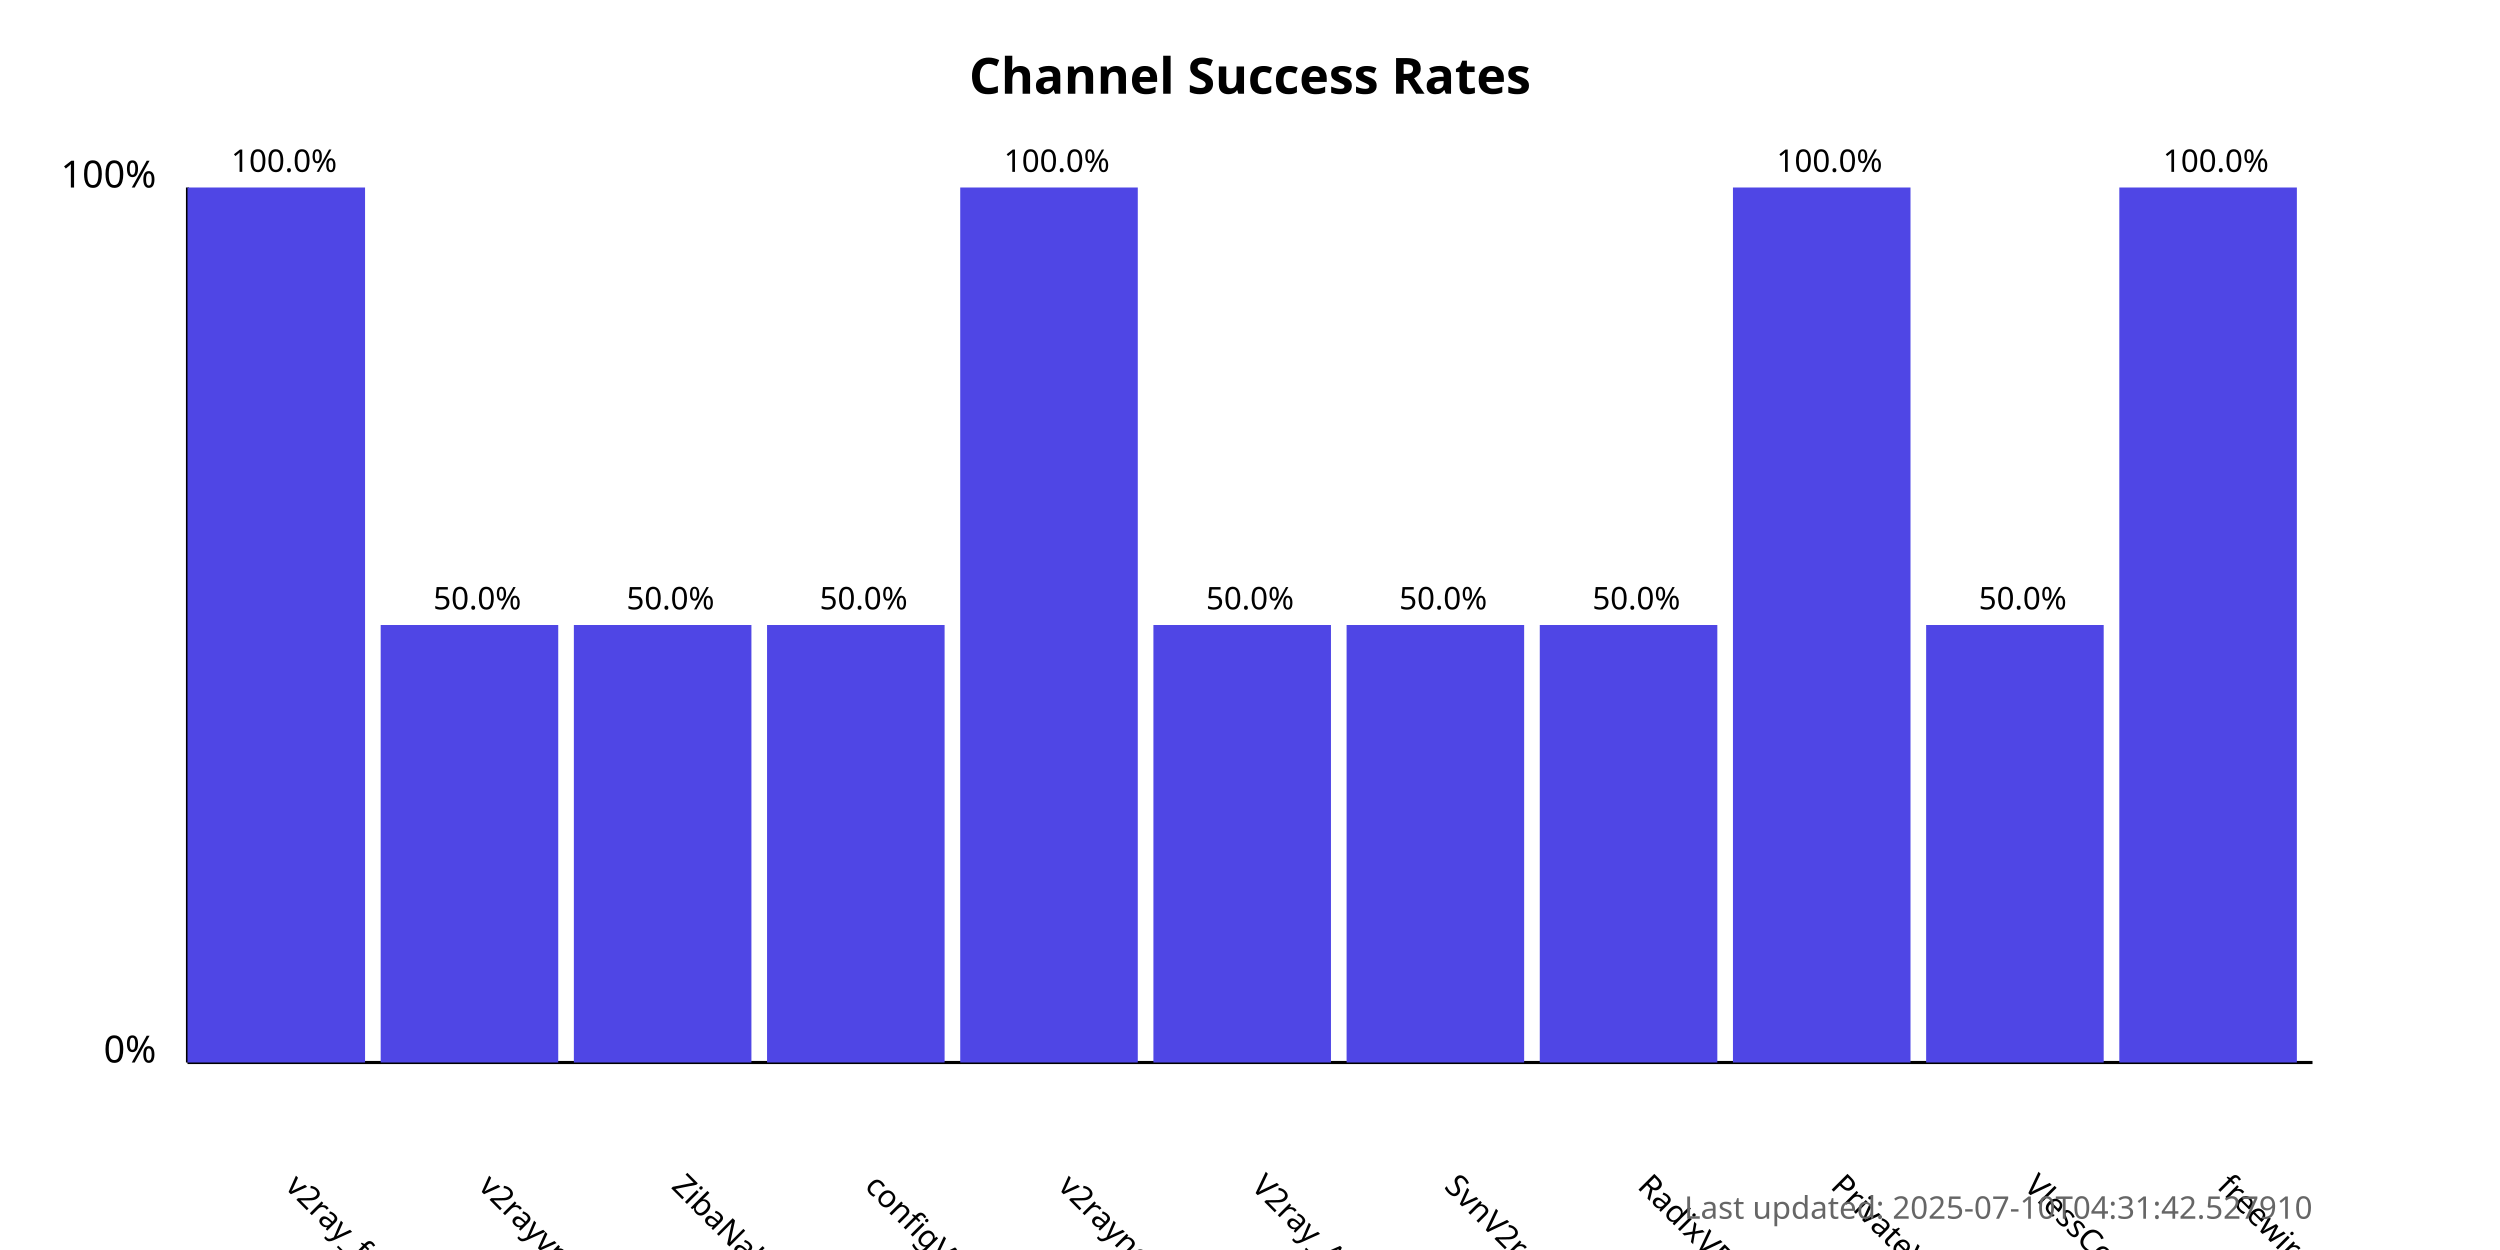
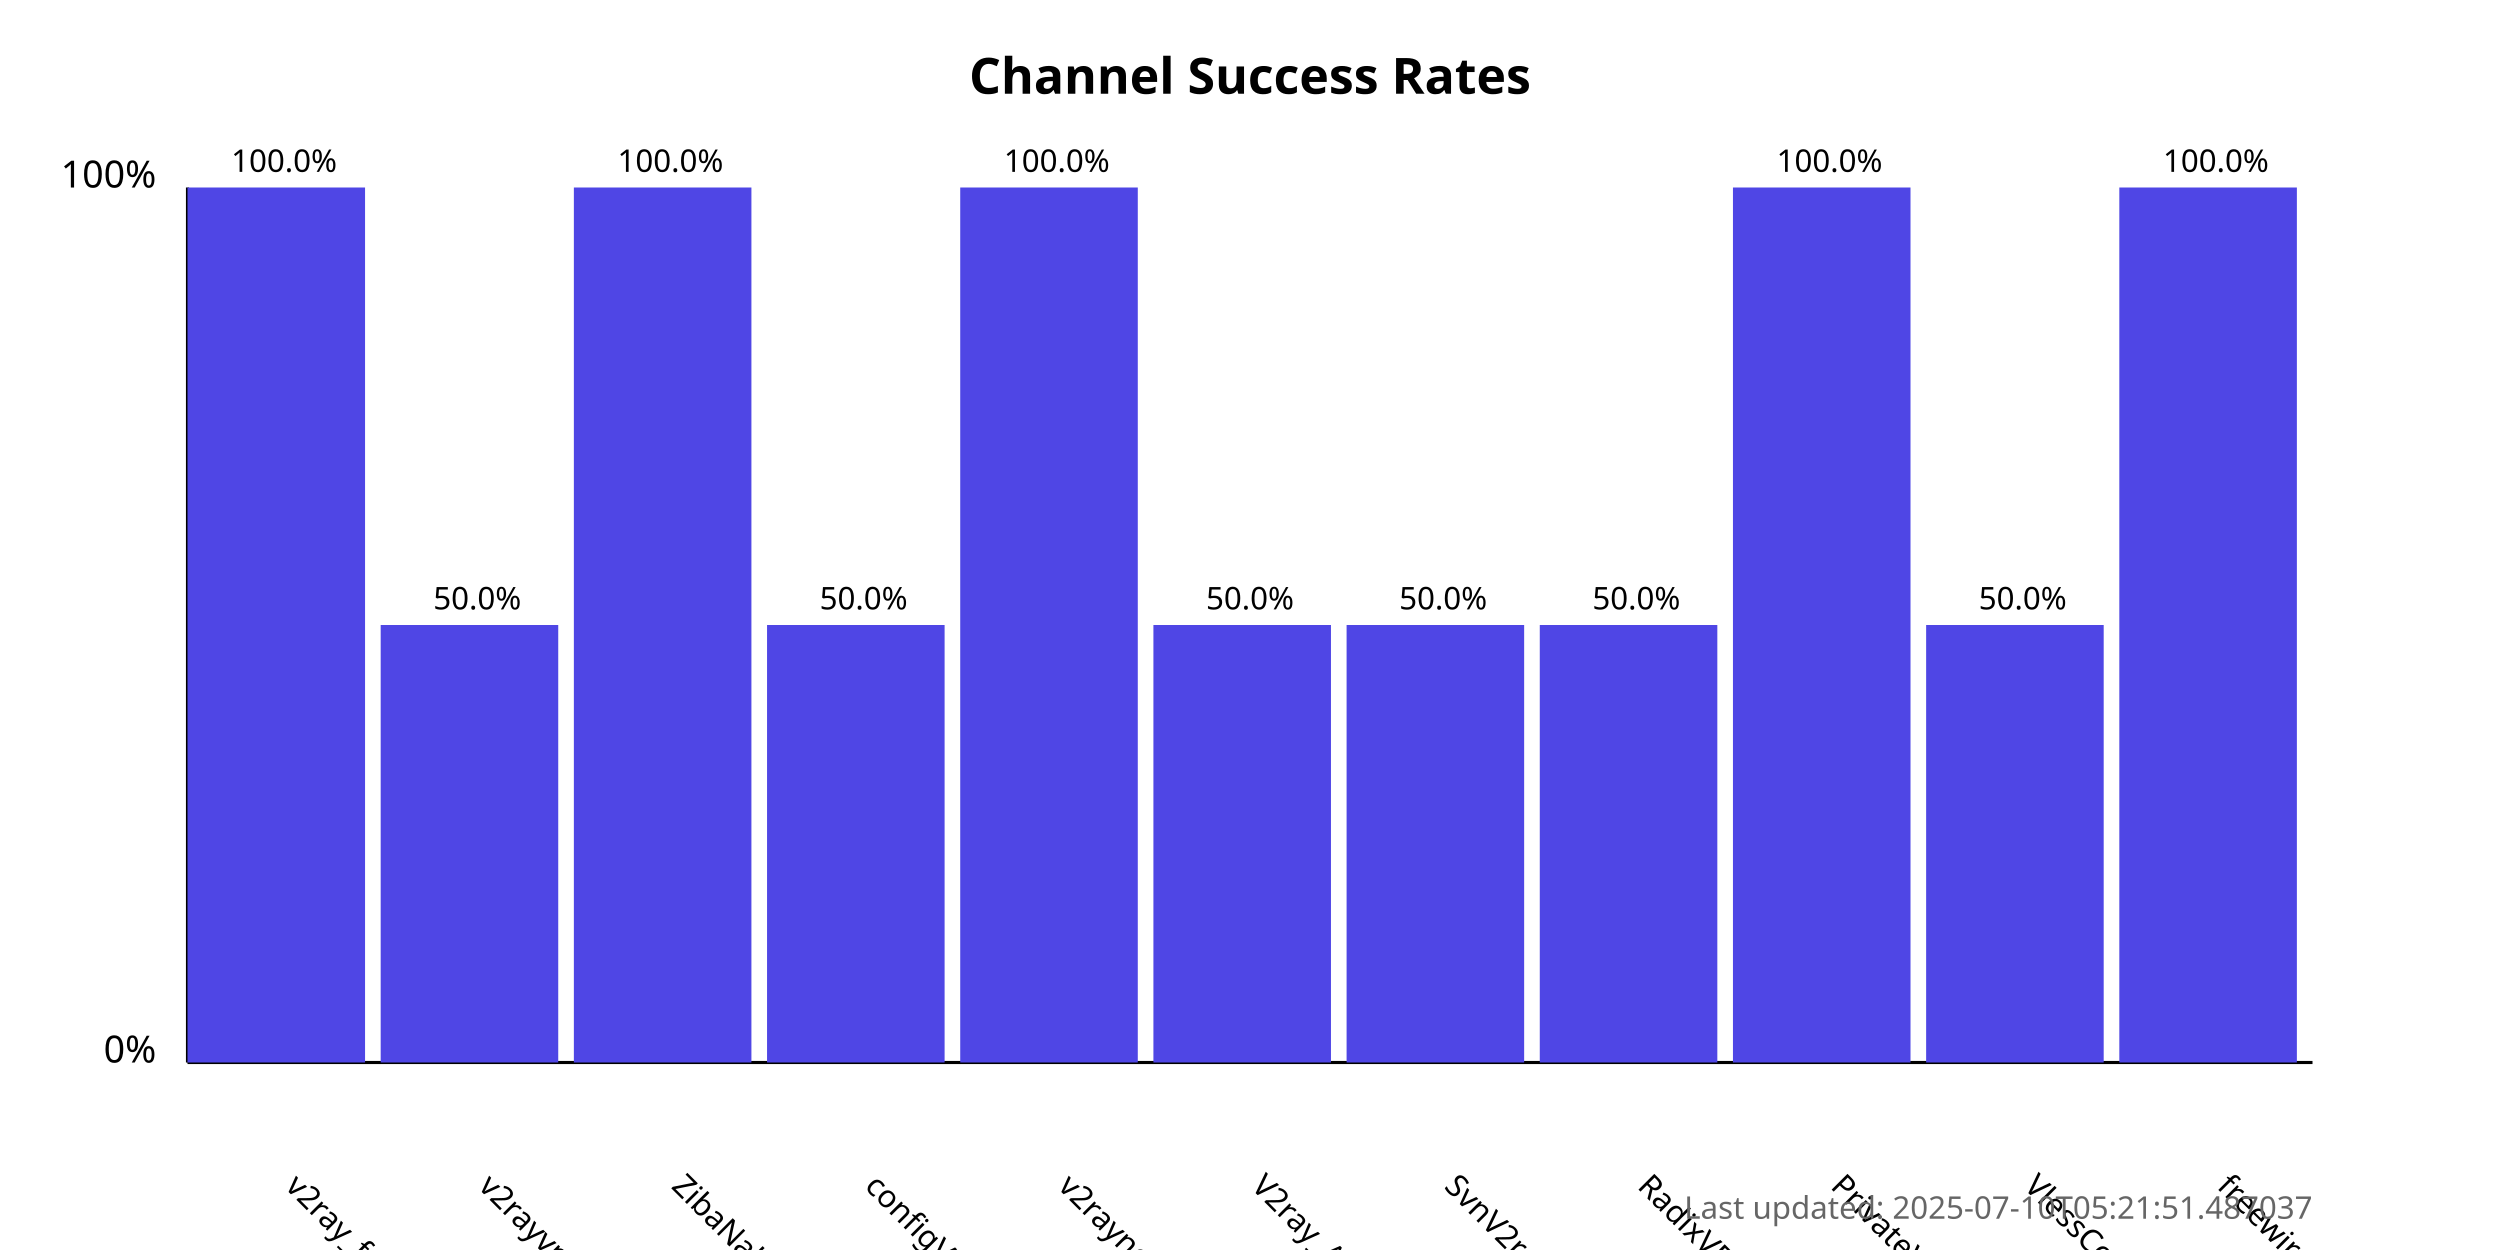
<svg xmlns="http://www.w3.org/2000/svg" width="800" height="400">
  <style>
            .chart-title { font: bold 16px sans-serif; }
            .axis-label { font: 12px sans-serif; }
            .tick-label { font: 10px sans-serif; }
            .bar { fill: #4f46e5; }
            .bar:hover { fill: #6366f1; }
            .timestamp { font: 10px sans-serif; fill: #666; }
        </style>
  <text x="400.0" y="30" text-anchor="middle" class="chart-title">
            Channel Success Rates
        </text>
  <line x1="60" y1="340" x2="60" y2="60" stroke="black" stroke-width="1" />
  <line x1="60" y1="340" x2="740" y2="340" stroke="black" stroke-width="1" />
  <text x="50" y="340" text-anchor="end" class="axis-label">0%</text>
  <text x="50" y="60" text-anchor="end" class="axis-label">100%</text>
  <g>
    <rect x="60" y="60.0" width="56.818" height="280.0" class="bar" />
    <text x="90.909" y="380" transform="rotate(45, 90.90909, 380)" text-anchor="start" class="tick-label">
                v2ray_free_conf
            </text>
    <text x="90.909" y="55.0" text-anchor="middle" class="tick-label">
                100.0%
            </text>
  </g>
  <g>
    <rect x="121.818" y="200.0" width="56.818" height="140.0" class="bar" />
    <text x="152.727" y="380" transform="rotate(45, 152.7273, 380)" text-anchor="start" class="tick-label">
                v2rayvpno
            </text>
    <text x="152.727" y="195.0" text-anchor="middle" class="tick-label">
                50.0%
            </text>
  </g>
  <g>
-     <rect x="183.636" y="200.0" width="56.818" height="140.0" class="bar" />
+     <rect x="183.636" y="60.0" width="56.818" height="280.0" class="bar" />
    <text x="214.545" y="380" transform="rotate(45, 214.5455, 380)" text-anchor="start" class="tick-label">
                ZibaNabz
            </text>
-     <text x="214.545" y="195.0" text-anchor="middle" class="tick-label">
-                 50.0%
+     <text x="214.545" y="55.0" text-anchor="middle" class="tick-label">
+                 100.0%
            </text>
  </g>
  <g>
    <rect x="245.455" y="200.0" width="56.818" height="140.0" class="bar" />
    <text x="276.364" y="380" transform="rotate(45, 276.3636, 380)" text-anchor="start" class="tick-label">
                configV2rayForFree
            </text>
    <text x="276.364" y="195.0" text-anchor="middle" class="tick-label">
                50.0%
            </text>
  </g>
  <g>
    <rect x="307.273" y="60.0" width="56.818" height="280.0" class="bar" />
    <text x="338.182" y="380" transform="rotate(45, 338.1818, 380)" text-anchor="start" class="tick-label">
                v2rayngvpn
            </text>
    <text x="338.182" y="55.0" text-anchor="middle" class="tick-label">
                100.0%
            </text>
  </g>
  <g>
    <rect x="369.091" y="200.0" width="56.818" height="140.0" class="bar" />
    <text x="400.0" y="380" transform="rotate(45, 400.0, 380)" text-anchor="start" class="tick-label">
                V2ray_Alpha
            </text>
    <text x="400.0" y="195.0" text-anchor="middle" class="tick-label">
                50.0%
            </text>
  </g>
  <g>
    <rect x="430.909" y="200.0" width="56.818" height="140.0" class="bar" />
    <text x="461.818" y="380" transform="rotate(45, 461.8182, 380)" text-anchor="start" class="tick-label">
                SvnV2ray
            </text>
    <text x="461.818" y="195.0" text-anchor="middle" class="tick-label">
                50.0%
            </text>
  </g>
  <g>
    <rect x="492.727" y="200.0" width="56.818" height="140.0" class="bar" />
    <text x="523.636" y="380" transform="rotate(45, 523.6364, 380)" text-anchor="start" class="tick-label">
                RadixVPN
            </text>
    <text x="523.636" y="195.0" text-anchor="middle" class="tick-label">
                50.0%
            </text>
  </g>
  <g>
    <rect x="554.545" y="60.0" width="56.818" height="280.0" class="bar" />
    <text x="585.455" y="380" transform="rotate(45, 585.4545, 380)" text-anchor="start" class="tick-label">
                PrivateVPNs
            </text>
    <text x="585.455" y="55.0" text-anchor="middle" class="tick-label">
                100.0%
            </text>
  </g>
  <g>
    <rect x="616.364" y="200.0" width="56.818" height="140.0" class="bar" />
    <text x="647.273" y="380" transform="rotate(45, 647.2727, 380)" text-anchor="start" class="tick-label">
                VlessConfig
            </text>
    <text x="647.273" y="195.0" text-anchor="middle" class="tick-label">
                50.0%
            </text>
  </g>
  <g>
    <rect x="678.182" y="60.0" width="56.818" height="280.0" class="bar" />
    <text x="709.091" y="380" transform="rotate(45, 709.0909, 380)" text-anchor="start" class="tick-label">
                freewireguard
            </text>
    <text x="709.091" y="55.0" text-anchor="middle" class="tick-label">
                100.0%
            </text>
  </g>
  <text x="740" y="390" text-anchor="end" class="timestamp">
-             Last updated: 2025-07-10T04:31:42.527910
+             Last updated: 2025-07-10T05:21:51.487037
        </text>
</svg>
